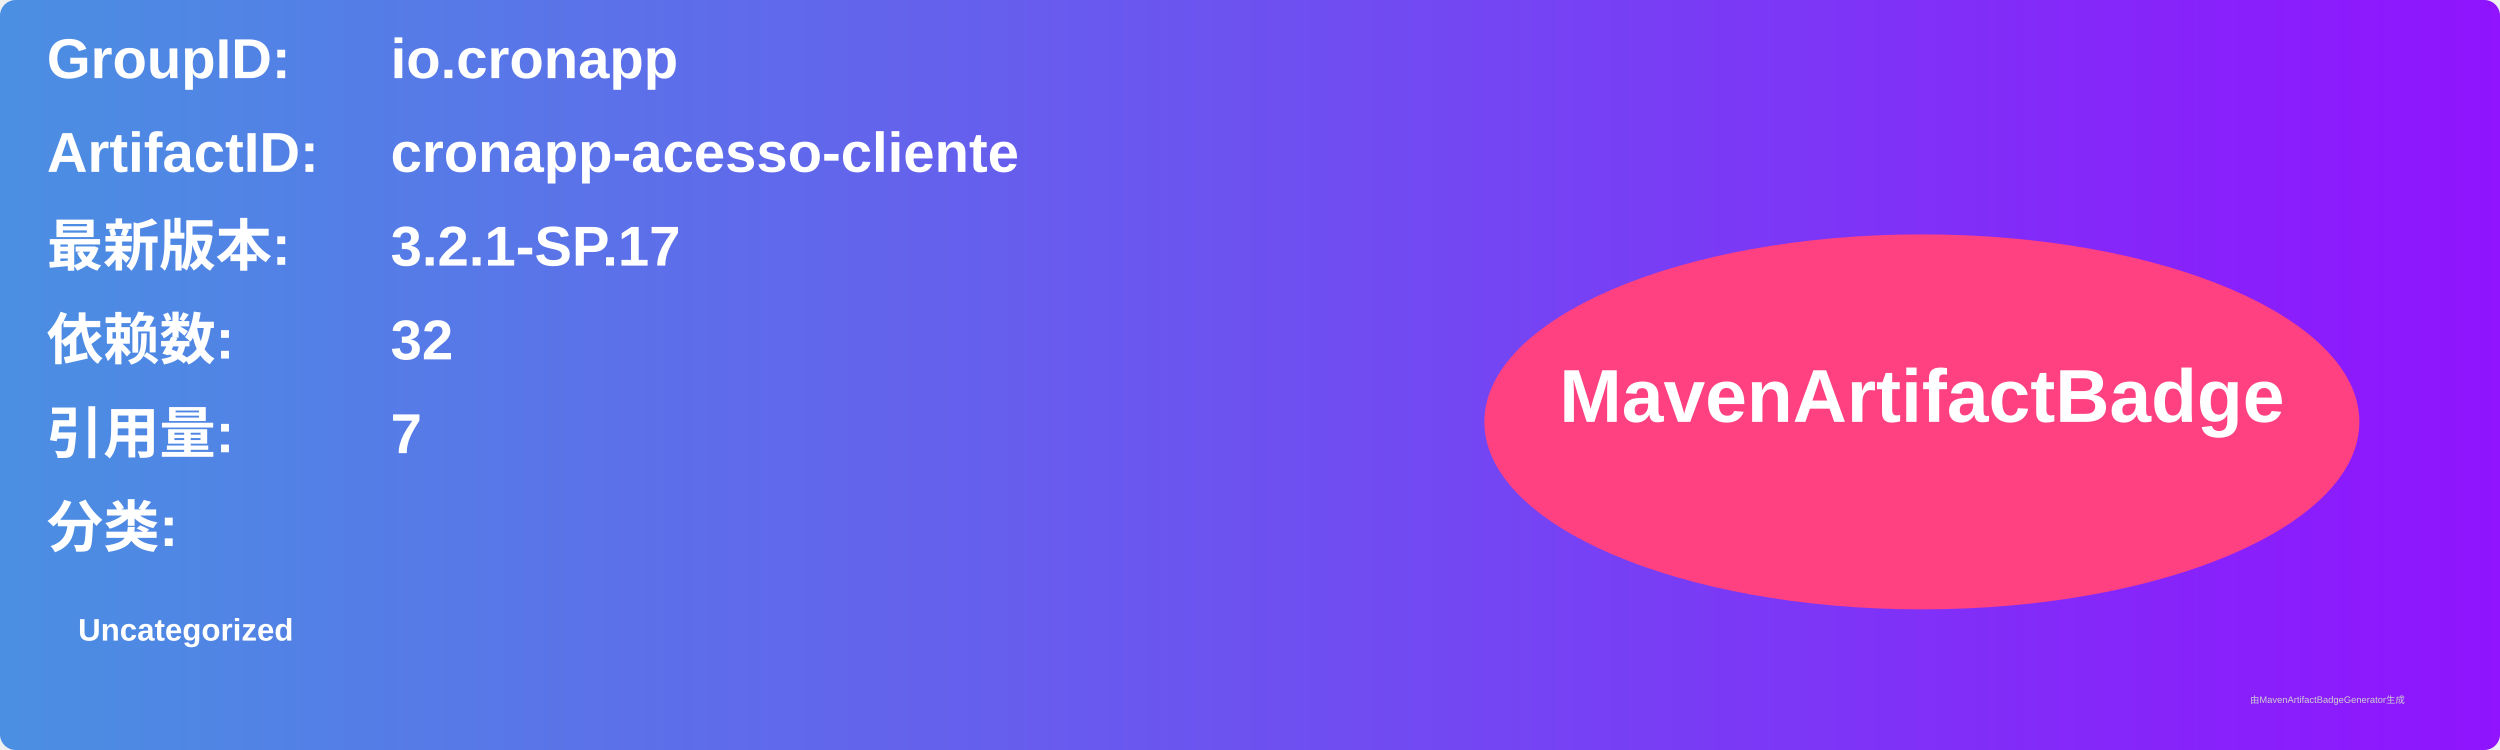
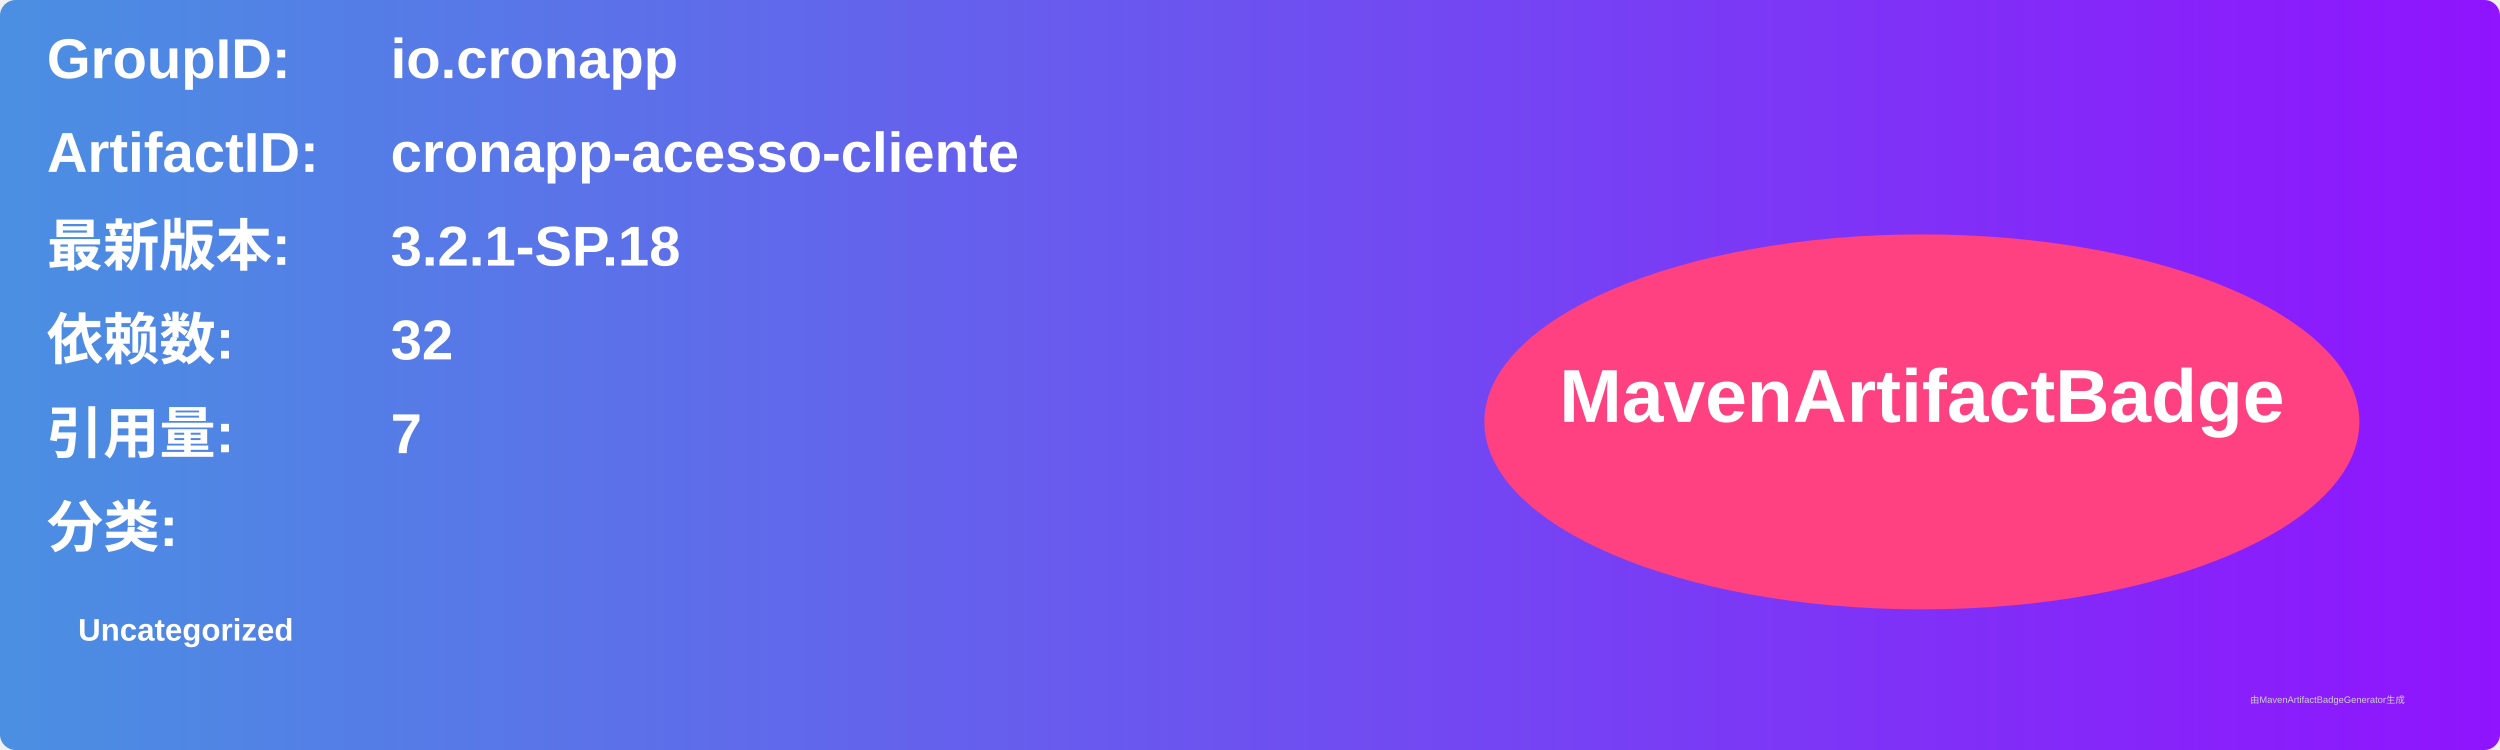
<svg xmlns="http://www.w3.org/2000/svg" width="800" height="240" viewBox="0 0 800 240">
  <linearGradient id="grad" x1="0%" y1="0%" x2="100%" y2="0%">
    <stop offset="0%" stop-color="#4a90e2" />
    <stop offset="100%" stop-color="#9013fe" />
  </linearGradient>
  <rect width="100%" height="100%" rx="5" ry="5" fill="url(#grad)" />
  <g transform="translate(15, 15)">
    <text x="0" y="10" font-family="Arial" font-size="18" fill="white" font-weight="bold" width="260">GroupID:</text>
    <text x="110" y="10" font-family="Arial" font-size="18" fill="white" font-weight="bold" width="460">io.cronapp</text>
    <text x="0" y="40" font-family="Arial" font-size="18" fill="white" font-weight="bold" width="260">ArtifactID:</text>
    <text x="110" y="40" font-family="Arial" font-size="18" fill="white" font-weight="bold" width="460">cronapp-acesso-cliente</text>
    <text x="0" y="70" font-family="Arial" font-size="18" fill="white" font-weight="bold">最新版本:</text>
    <text x="110" y="70" font-family="Arial" font-size="18" fill="white" font-weight="bold">
-       <tspan font-weight="bold">3.2.1-SP.17</tspan>
+       <tspan font-weight="bold">3.2.1-SP.18</tspan>
    </text>
    <text x="0" y="100" font-family="Arial" font-size="18" fill="white" font-weight="bold">依赖数: </text>
    <text x="110" y="100" font-family="Arial" font-size="18" fill="white">
      <tspan font-weight="bold">32</tspan>
    </text>
    <text x="0" y="130" font-family="Arial" font-size="18" fill="white" font-weight="bold">引用量: </text>
    <text x="110" y="130" font-family="Arial" font-size="18" fill="white">
      <tspan font-weight="bold">7</tspan>
    </text>
    <text x="0" y="160" font-family="Arial" font-size="18" fill="white" font-weight="bold">分类:</text>
    <text x="10" y="190" font-family="Arial" font-size="10" fill="white">
      <tspan font-weight="bold">Uncategorized</tspan>
    </text>
    <ellipse cx="600" cy="120" rx="140" ry="60" fill="#ff4081" />
    <text x="600" y="120" text-anchor="middle" font-family="Arial" font-size="24" fill="white" font-weight="bold">MavenArtifactBadge</text>
  </g>
  <text x="720" y="225" font-family="Arial" font-size="3" fill="#d0d0d0">由MavenArtifactBadgeGenerator生成</text>
</svg>
